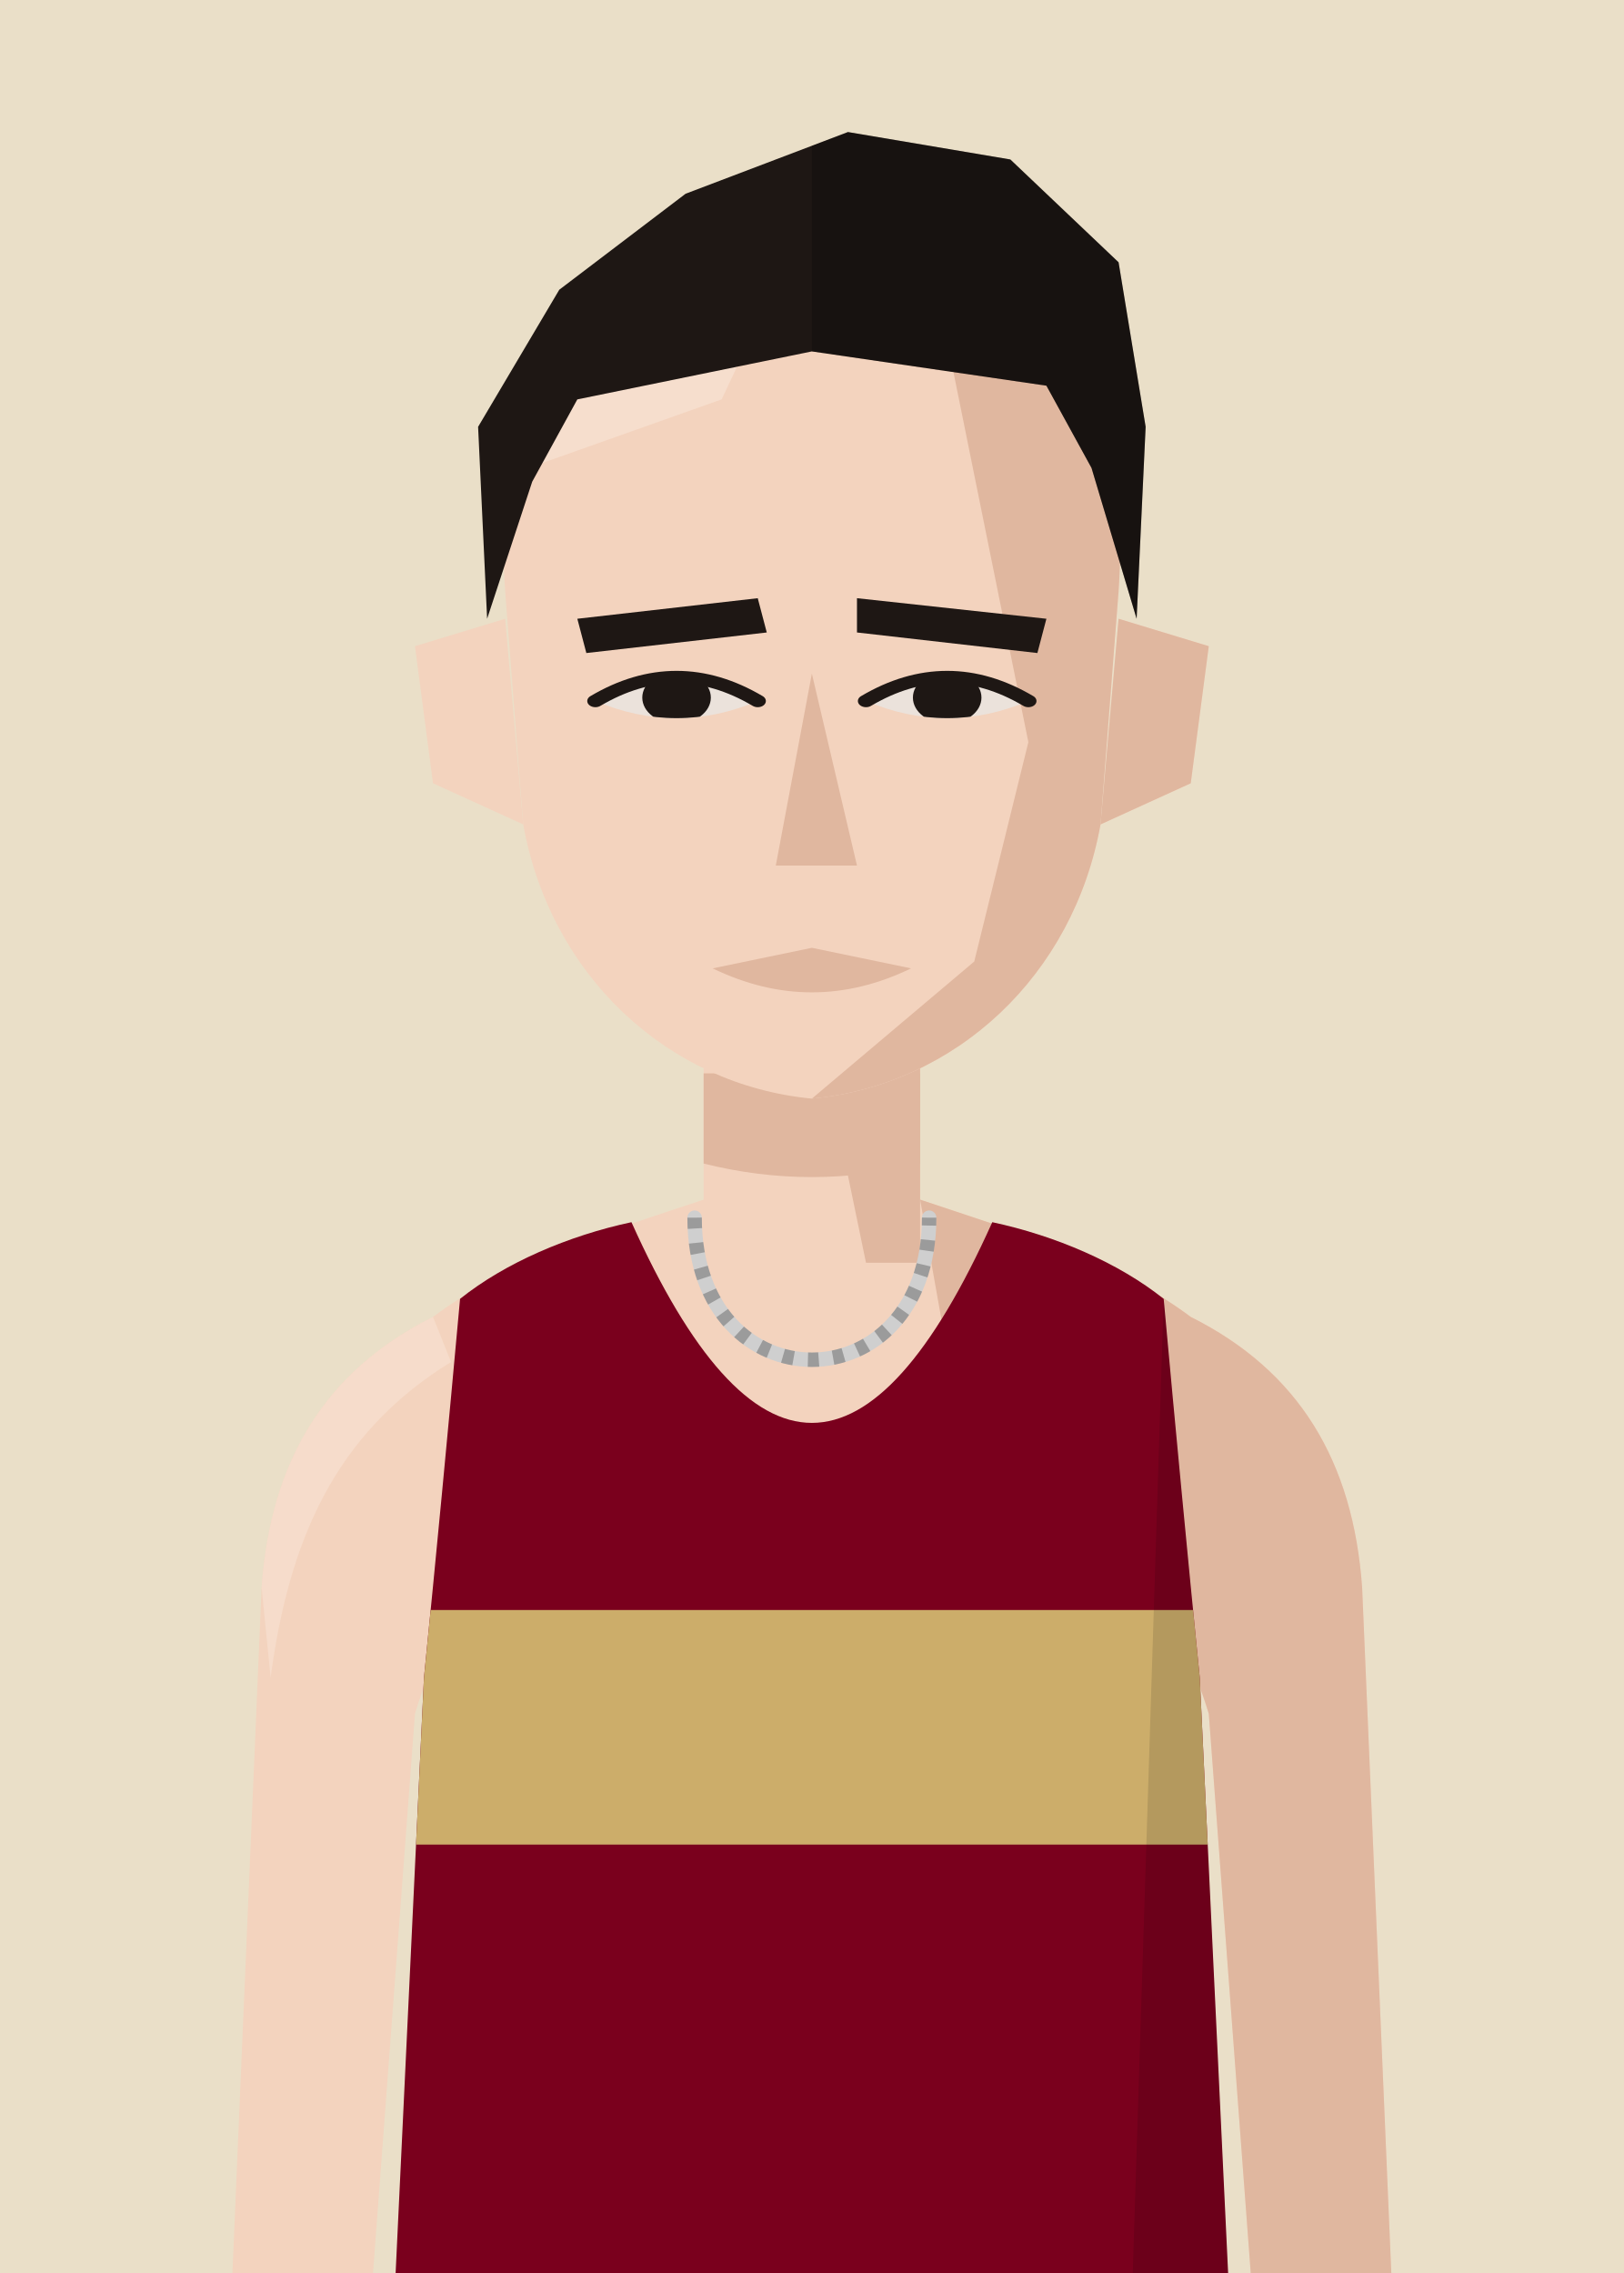
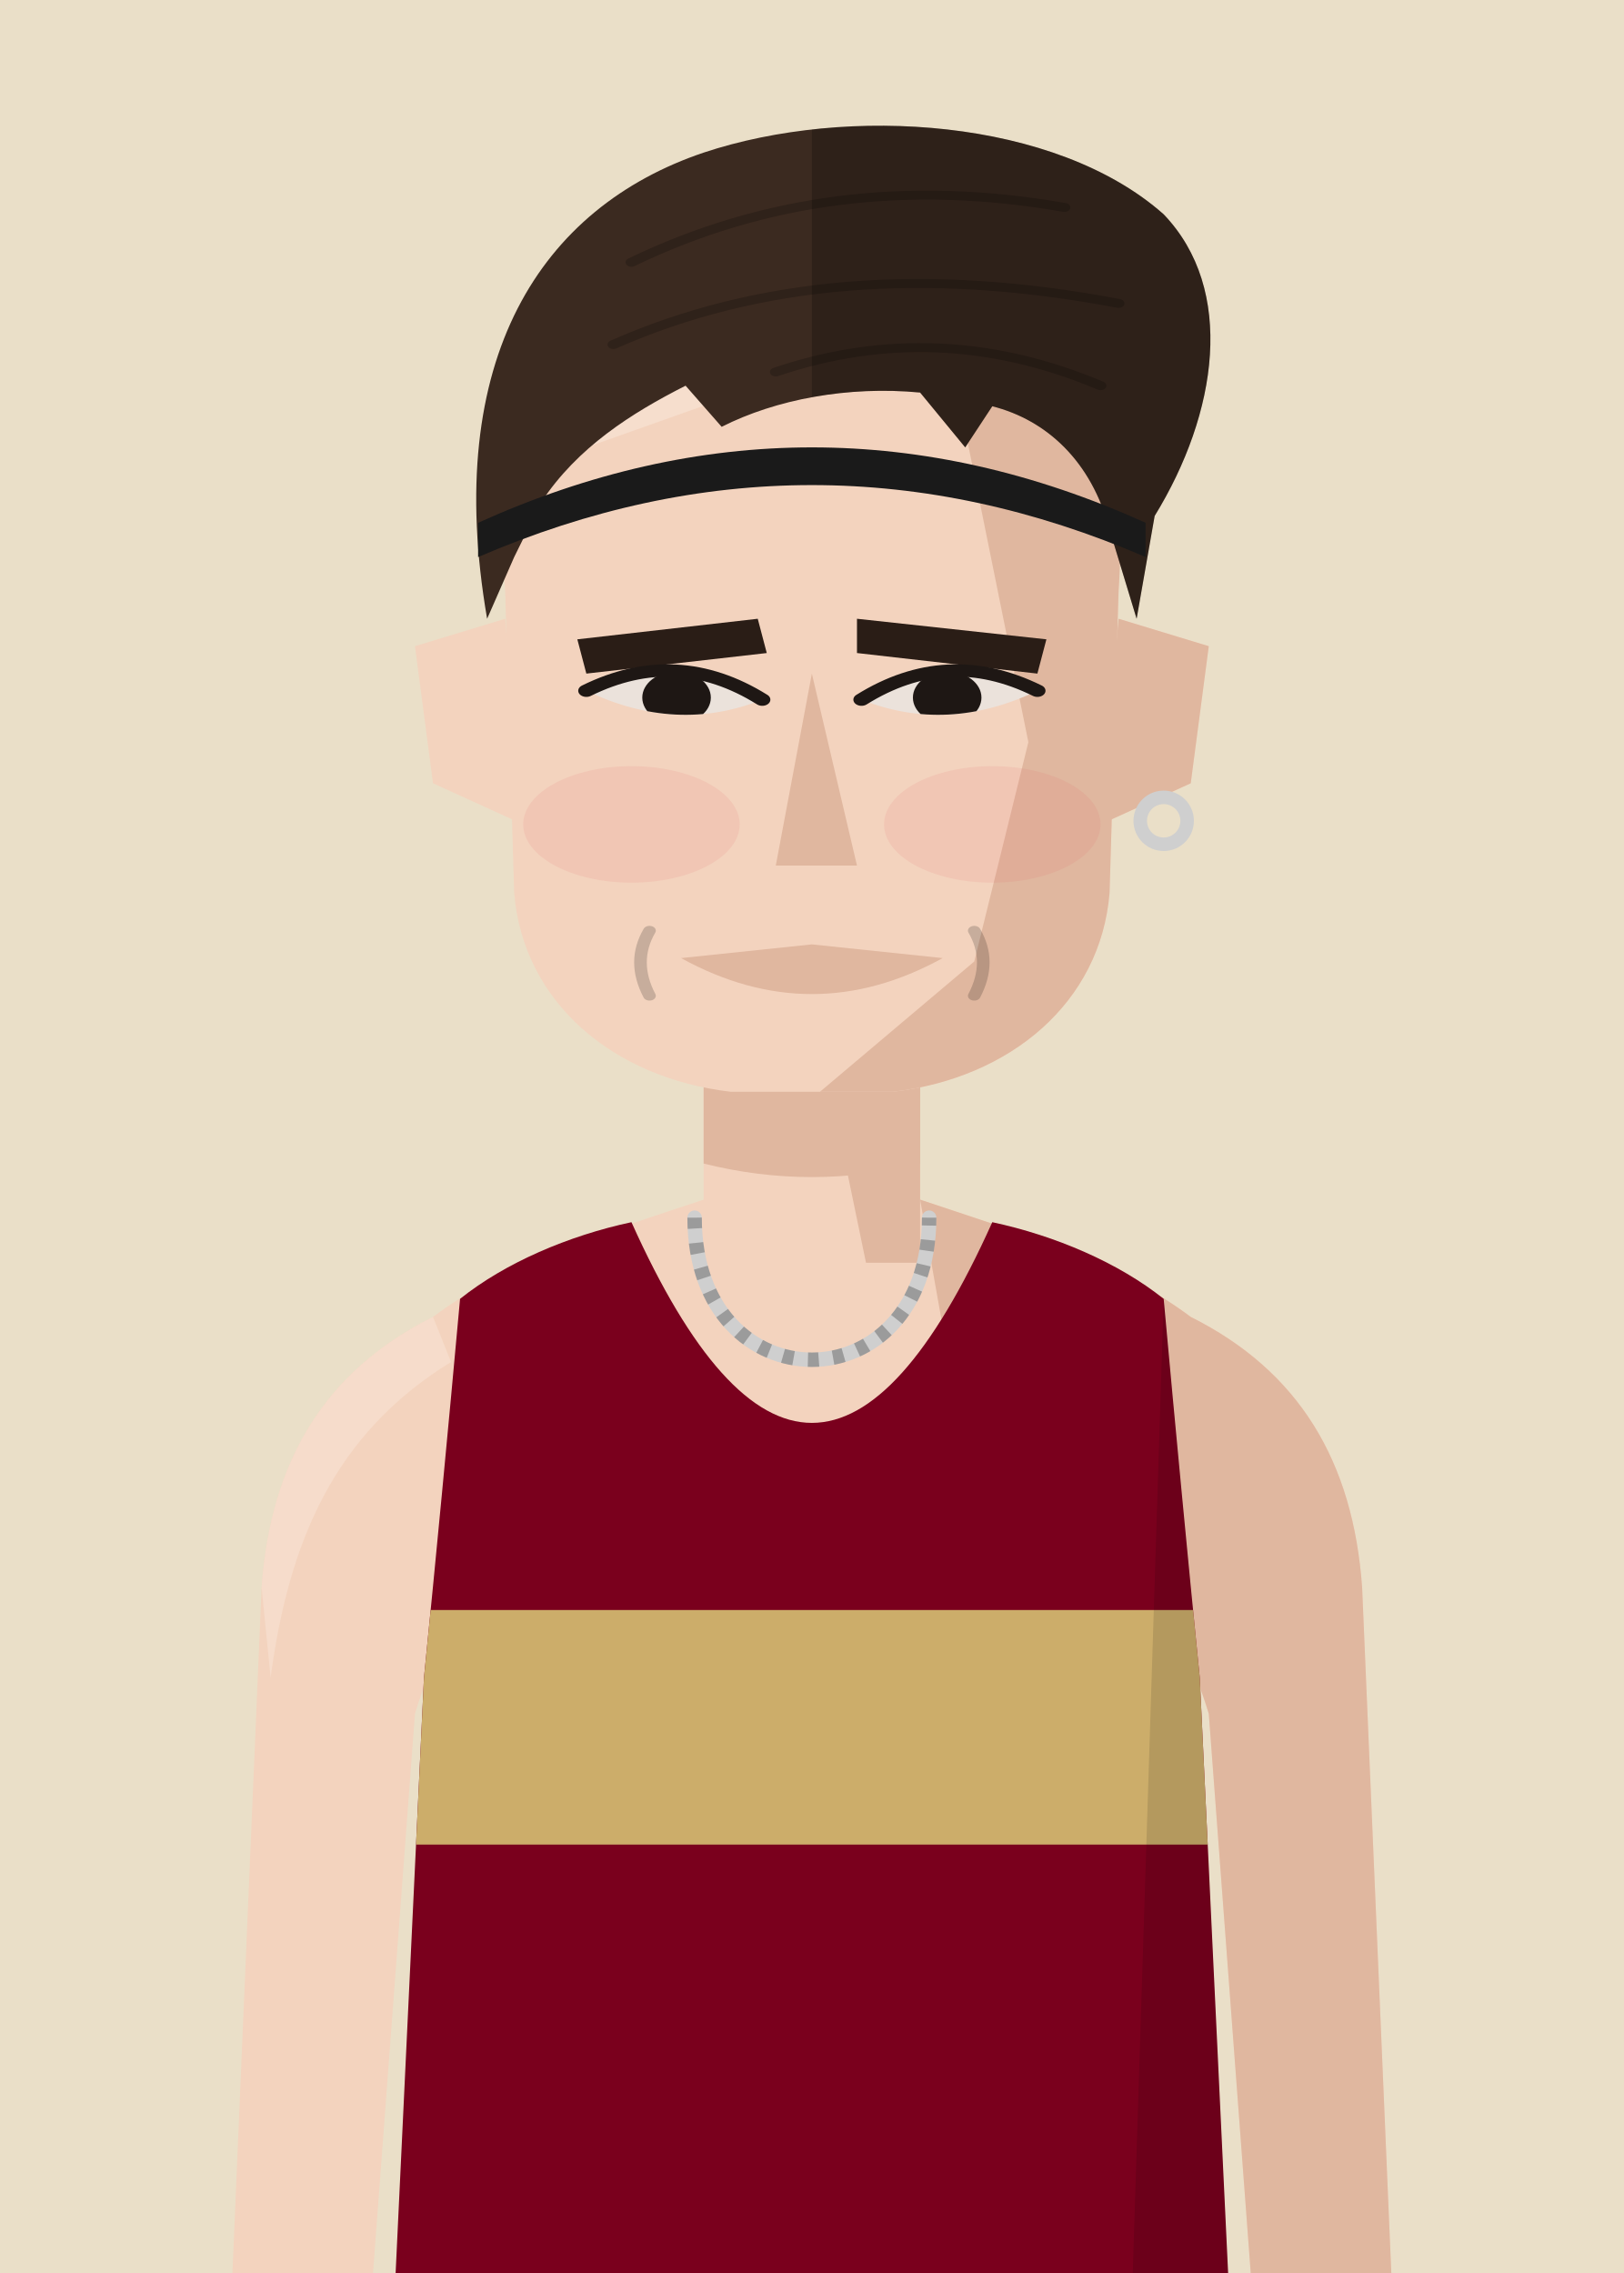
<svg xmlns="http://www.w3.org/2000/svg" viewBox="10 20 180 252">
  <defs>
    <clipPath id="vf">
      <path d="M53,330 L57,246 Q59,226 61,204 C66,200 73,197 80,195.5 Q100,240 120,195.5 C127,197 134,200 139,204 Q141,226 143,246 L147,330 Z" />
    </clipPath>
    <clipPath id="hf">
-       <path d="M66,96 C64,58 80,40 100,40 C120,40 136,58 134,96 L132,130 C129,152 116,168 100,170 C84,168 71,152 68,130 Z" />
+       <path d="M66,96 C64,58 80,40 100,40 C120,40 136,58 134,96 L133,140 C132,156 122,167 109,169 L91,169 C78,167 68,156 67,140 Z" />
    </clipPath>
    <clipPath id="rf">
      <rect x="100" y="0" width="100" height="300" />
    </clipPath>
    <clipPath id="ef">
-       <path d="M76,112 Q85,105 94,112 Q85,117 76,112 Z" />
-       <path d="M106,112 Q115,105 124,112 Q115,117 106,112 Z" />
+       <path d="M75,110.5 Q85,104 94.5,111.8 Q85,116.8 75,110.5 Z" />
+       <path d="M105.5,111.8 Q115,104 125,110.5 Q115,116.8 105.5,111.8 Z" />
    </clipPath>
    <clipPath id="cf">
      <rect x="0" y="92" width="200" height="300" />
    </clipPath>
  </defs>
  <rect width="200" height="280" fill="#EADFC8" />
  <g transform="translate(0,-40)">
    <rect x="88" y="171" width="24" height="37" fill="#F3D3BE" />
    <path d="M88,193 C76,197 66,200 58,206 C46,212 40,222 39,236 L35,330 L50,330 L56,250 Q59,240 64,238 L136,238 Q141,240 144,250 L150,330 L165,330 L161,236 C160,222 154,212 142,206 C134,200 124,197 112,193" fill="#F3D3BE" />
    <g fill="#E0B79F">
      <path d="M112,193 C124,197 134,200 142,206 C154,212 160,222 161,236 L165,330 L150,330 L144,250 Q141,240 136,238 L120,238 Z" />
      <path d="M58,206 C46,212 40,222 39,236 L40,246 C42,231 47,219 60,211 Z" fill="#F8E2D3" opacity=".6" />
      <polygon points="100,171 112,171 112,200 106,200" />
      <path d="M88,179 L112,179 L112,189 Q100,192 88,189 Z" />
    </g>
    <g transform="translate(0,83) scale(1,0.76) translate(0,-40)">
      <g fill="#F3D3BE">
        <path d="M66,100 L56,104 L58,124 L68,130 Z" />
        <path d="M134,100 L144,104 L142,124 L132,130 Z" />
-         <path d="M66,96 C64,58 80,40 100,40 C120,40 136,58 134,96 L132,130 C129,152 116,168 100,170 C84,168 71,152 68,130 Z" />
+         <path d="M66,96 C64,58 80,40 100,40 C120,40 136,58 134,96 L133,140 C132,156 122,167 109,169 L91,169 C78,167 68,156 67,140 Z" />
      </g>
      <path d="M134,100 L144,104 L142,124 L132,130 Z" fill="#E0B79F" />
      <g clip-path="url(#hf)">
        <polygon points="112,40 140,40 140,180 100,180 100,170 118,150 124,118 120,92" fill="#E0B79F" />
        <polygon points="60,40 100,40 90,68 60,82" fill="#F8E2D3" opacity=".7" />
      </g>
-       <g fill="#1E1714">
-         <polygon points="74,100 94,97 95,102 75,105" />
-         <polygon points="105,97 126,100 125,105 105,102" />
+       <g fill="#2A1D16">
+         <polygon points="74,103 94,100 95,105 75,108" />
+         <polygon points="105,100 126,103 125,108 105,105" />
      </g>
      <g fill="#EBE2DB">
-         <path d="M76,112 Q85,105 94,112 Q85,117 76,112 Z" />
-         <path d="M106,112 Q115,105 124,112 Q115,117 106,112 Z" />
+         <path d="M75,110.5 Q85,104 94.5,111.8 Q85,116.8 75,110.5 Z" />
+         <path d="M105.5,111.8 Q115,104 125,110.5 Q115,116.8 105.5,111.8 Z" />
      </g>
      <g clip-path="url(#ef)" fill="#1E1714">
        <circle cx="85" cy="111.5" r="3.8" />
        <circle cx="115" cy="111.5" r="3.8" />
      </g>
      <g fill="none" stroke="#1E1714" stroke-width="1.8" stroke-linecap="round">
-         <path d="M76,112 Q85,105 94,112" />
-         <path d="M106,112 Q115,105 124,112" />
+         <path d="M75,110.5 Q85,104 94.5,111.8" />
+         <path d="M105.5,111.8 Q115,104 125,110.5" />
      </g>
      <polygon points="100,108 105,136 96,136" fill="#E0B79F" />
-       <path d="M89,151 L100,148 L111,151 Q100,158 89,151 Z" fill="#E0B79F" />
-       <g fill="#1E1714">
-         <path d="M64,100 L63,72 L72,52 L86,38 L104,29 L122,33 L134,48 L137,72 L136,100 L131,78 L126,66 L100,61 L74,68 L69,80 Z" />
+       <path d="M85.5,149.5 L100,147.5 L114.5,149.5 Q100,160 85.5,149.5 Z" fill="#E0B79F" />
+       <g fill="none" stroke="#000" stroke-opacity=".18" stroke-width="1.4" stroke-linecap="round">
+         <path d="M82,145.5 Q80,150 82,155" />
+         <path d="M118,145.5 Q120,150 118,155" />
+       </g>
+       <g fill="#3B2A20">
+         <path d="M64,100 C59,62 70,40 88,32 C104,25 127,27 139,41 C147,52 145,70 138,85 L136,100 L133,87 C131,77 126,71 120,69 L117,75 L112,67 C104,66 96,68 90,72 L86,66 C80,70 74,75 70,83 L67,91 Z" />
+         <g fill="none" stroke="#000" stroke-opacity=".2" stroke-width="1.3" stroke-linecap="round">
+           <path d="M80,48 Q102,34 128,40" />
+           <path d="M78,60 Q102,46 134,54" />
+           <path d="M96,64 Q114,56 132,66" />
+         </g>
        <g clip-path="url(#rf)" fill="#000" opacity=".22">
-           <path d="M64,100 L63,72 L72,52 L86,38 L104,29 L122,33 L134,48 L137,72 L136,100 L131,78 L126,66 L100,61 L74,68 L69,80 Z" />
+           <path d="M64,100 C59,62 70,40 88,32 C104,25 127,27 139,41 C147,52 145,70 138,85 L136,100 L133,87 C131,77 126,71 120,69 L117,75 L112,67 C104,66 96,68 90,72 L86,66 C80,70 74,75 70,83 L67,91 Z" />
+           <g fill="none" stroke="#000" stroke-opacity=".2" stroke-width="1.3" stroke-linecap="round">
+             <path d="M80,48 Q102,34 128,40" />
+             <path d="M78,60 Q102,46 134,54" />
+             <path d="M96,64 Q114,56 132,66" />
+           </g>
        </g>
+       </g>
+       <path d="M63,86 Q100,64 137,86 L137,91 Q100,70 63,91 Z" fill="#1A1A1A" />
+       <g fill="#E0505A" opacity=".1">
+         <ellipse cx="80" cy="130" rx="12" ry="8.5" />
+         <ellipse cx="120" cy="130" rx="12" ry="8.5" />
      </g>
    </g>
    <g clip-path="url(#vf)">
      <path d="M53,330 L57,246 Q59,226 61,204 C66,200 73,197 80,195.5 Q100,240 120,195.5 C127,197 134,200 139,204 Q141,226 143,246 L147,330 Z" fill="#7A001D" />
      <g transform="matrix(6.2857 0 0 6.5 37.14 193)">
        <rect x="0" y="7" width="20" height="4" fill="#CCAD6A" />
      </g>
      <path d="M139,204 Q141,226 143,246 L147,330 L135,330 Z" fill="#000" opacity="0.12" />
    </g>
    <path d="M87,195 C87,216 113,216 113,195" fill="none" stroke="#CFCFCF" stroke-width="1.6" stroke-linecap="round" />
    <path d="M87,195 C87,216 113,216 113,195" fill="none" stroke="#000" stroke-opacity=".25" stroke-width="1.6" stroke-dasharray="1.2 1.6" />
  </g>
+   <circle cx="139" cy="111" r="2.6" fill="none" stroke="#CFCFCF" stroke-width="1.5" />
</svg>
